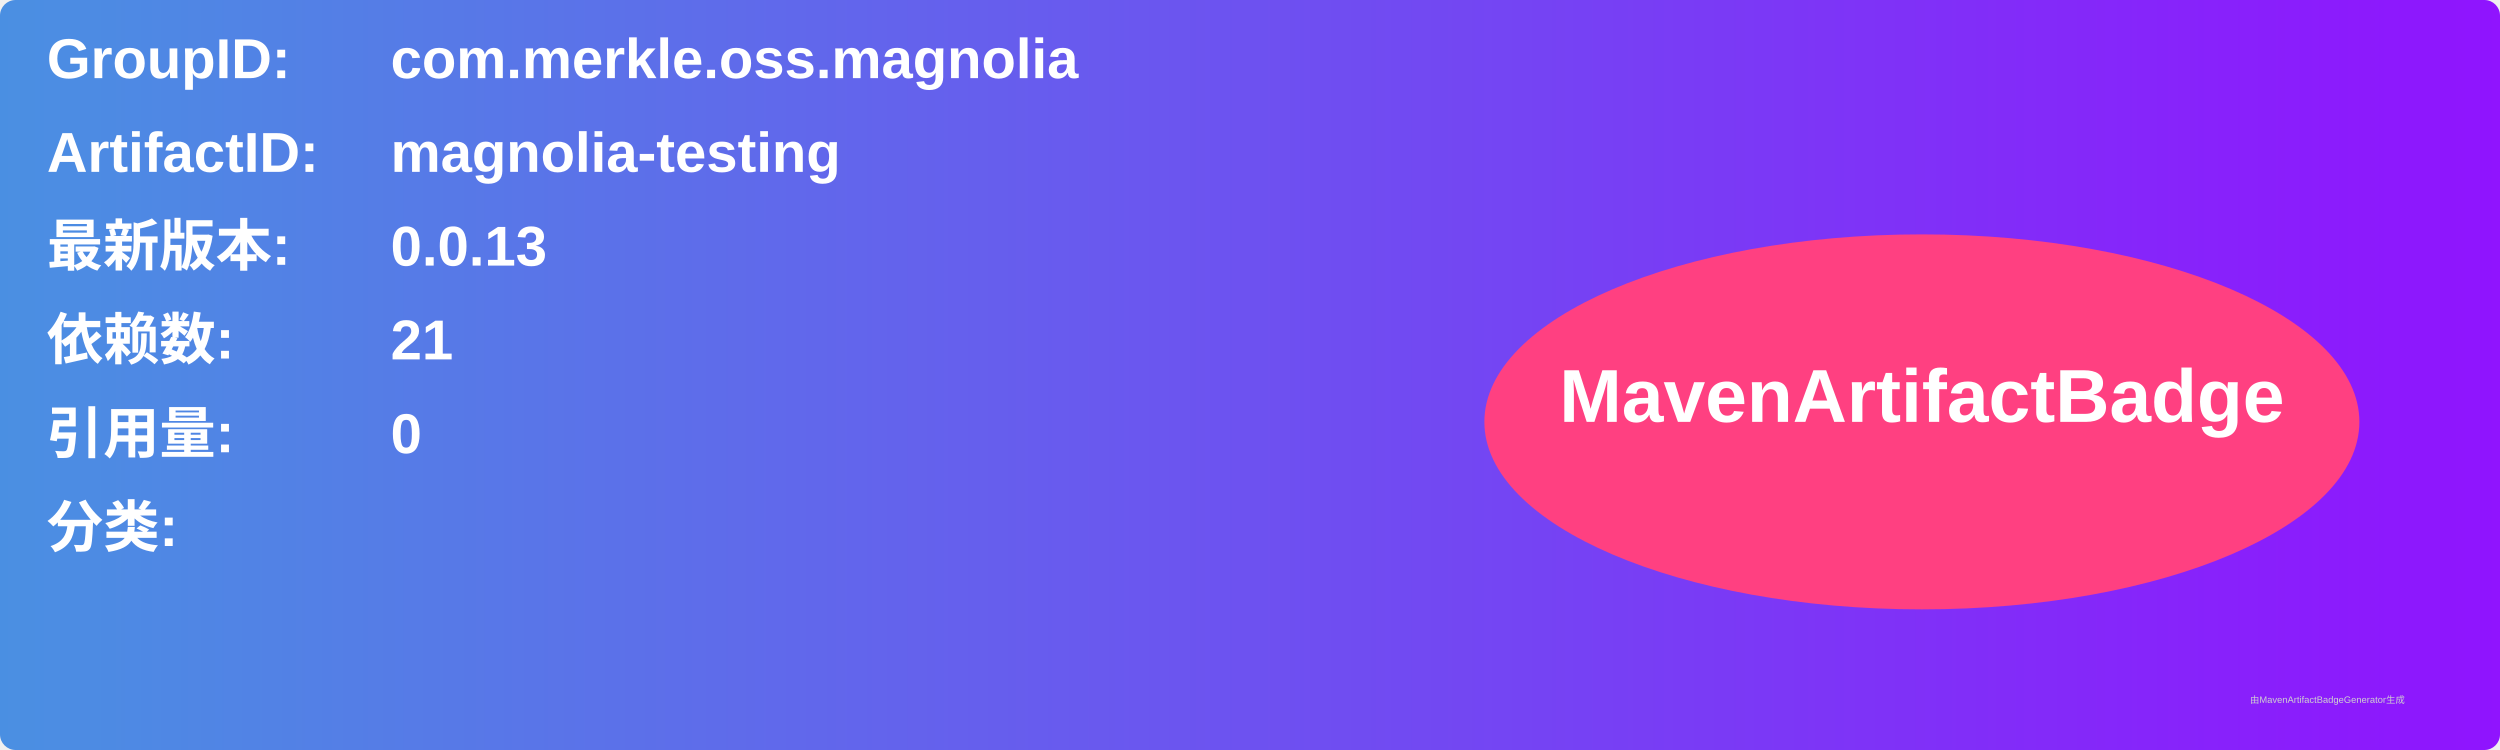
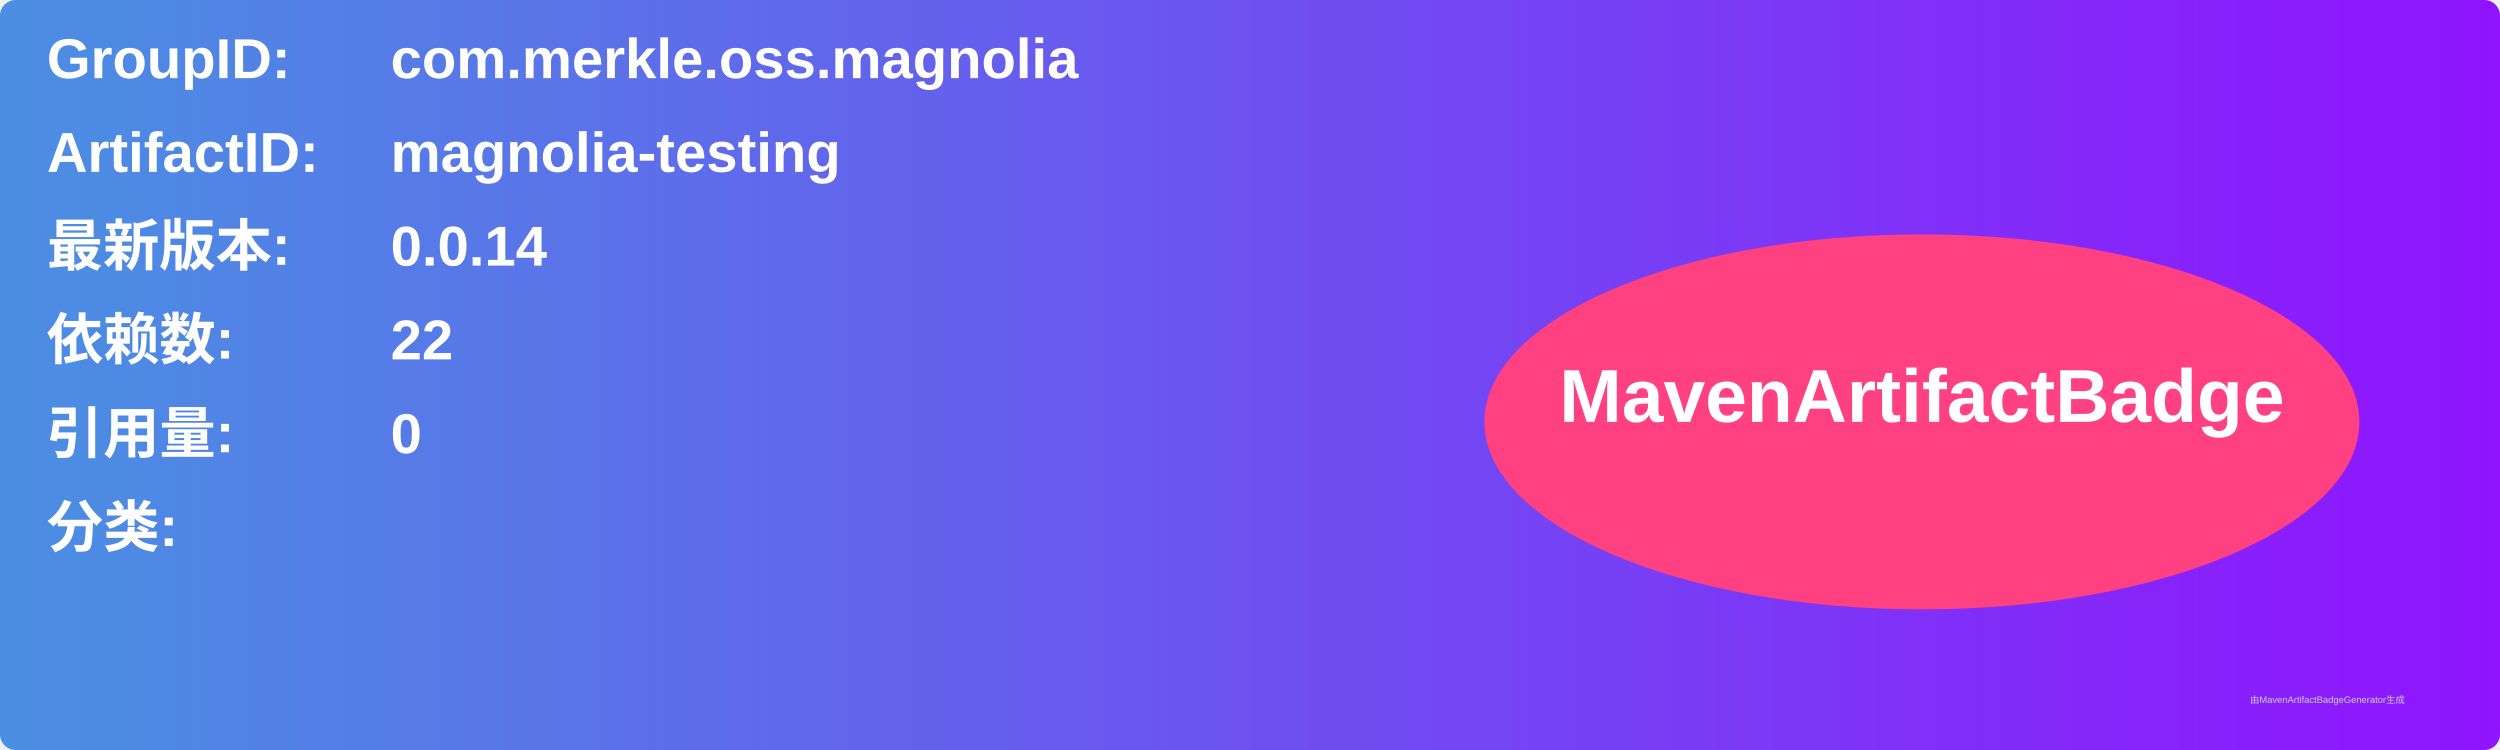
<svg xmlns="http://www.w3.org/2000/svg" width="800" height="240" viewBox="0 0 800 240">
  <linearGradient id="grad" x1="0%" y1="0%" x2="100%" y2="0%">
    <stop offset="0%" stop-color="#4a90e2" />
    <stop offset="100%" stop-color="#9013fe" />
  </linearGradient>
  <rect width="100%" height="100%" rx="5" ry="5" fill="url(#grad)" />
  <g transform="translate(15, 15)">
    <text x="0" y="10" font-family="Arial" font-size="18" fill="white" font-weight="bold" width="260">GroupID:</text>
    <text x="110" y="10" font-family="Arial" font-size="18" fill="white" font-weight="bold" width="460">com.merkle.oss.magnolia</text>
    <text x="0" y="40" font-family="Arial" font-size="18" fill="white" font-weight="bold" width="260">ArtifactID:</text>
    <text x="110" y="40" font-family="Arial" font-size="18" fill="white" font-weight="bold" width="460">magnolia-testing</text>
    <text x="0" y="70" font-family="Arial" font-size="18" fill="white" font-weight="bold">最新版本:</text>
    <text x="110" y="70" font-family="Arial" font-size="18" fill="white" font-weight="bold">
-       <tspan font-weight="bold">0.0.13</tspan>
+       <tspan font-weight="bold">0.0.14</tspan>
    </text>
    <text x="0" y="100" font-family="Arial" font-size="18" fill="white" font-weight="bold">依赖数: </text>
    <text x="110" y="100" font-family="Arial" font-size="18" fill="white">
-       <tspan font-weight="bold">21</tspan>
+       <tspan font-weight="bold">22</tspan>
    </text>
    <text x="0" y="130" font-family="Arial" font-size="18" fill="white" font-weight="bold">引用量: </text>
    <text x="110" y="130" font-family="Arial" font-size="18" fill="white">
      <tspan font-weight="bold">0</tspan>
    </text>
    <text x="0" y="160" font-family="Arial" font-size="18" fill="white" font-weight="bold">分类:</text>
    <text x="10" y="190" font-family="Arial" font-size="10" fill="white">
      <tspan font-weight="bold" />
    </text>
    <ellipse cx="600" cy="120" rx="140" ry="60" fill="#ff4081" />
    <text x="600" y="120" text-anchor="middle" font-family="Arial" font-size="24" fill="white" font-weight="bold">MavenArtifactBadge</text>
  </g>
  <text x="720" y="225" font-family="Arial" font-size="3" fill="#d0d0d0">由MavenArtifactBadgeGenerator生成</text>
</svg>
